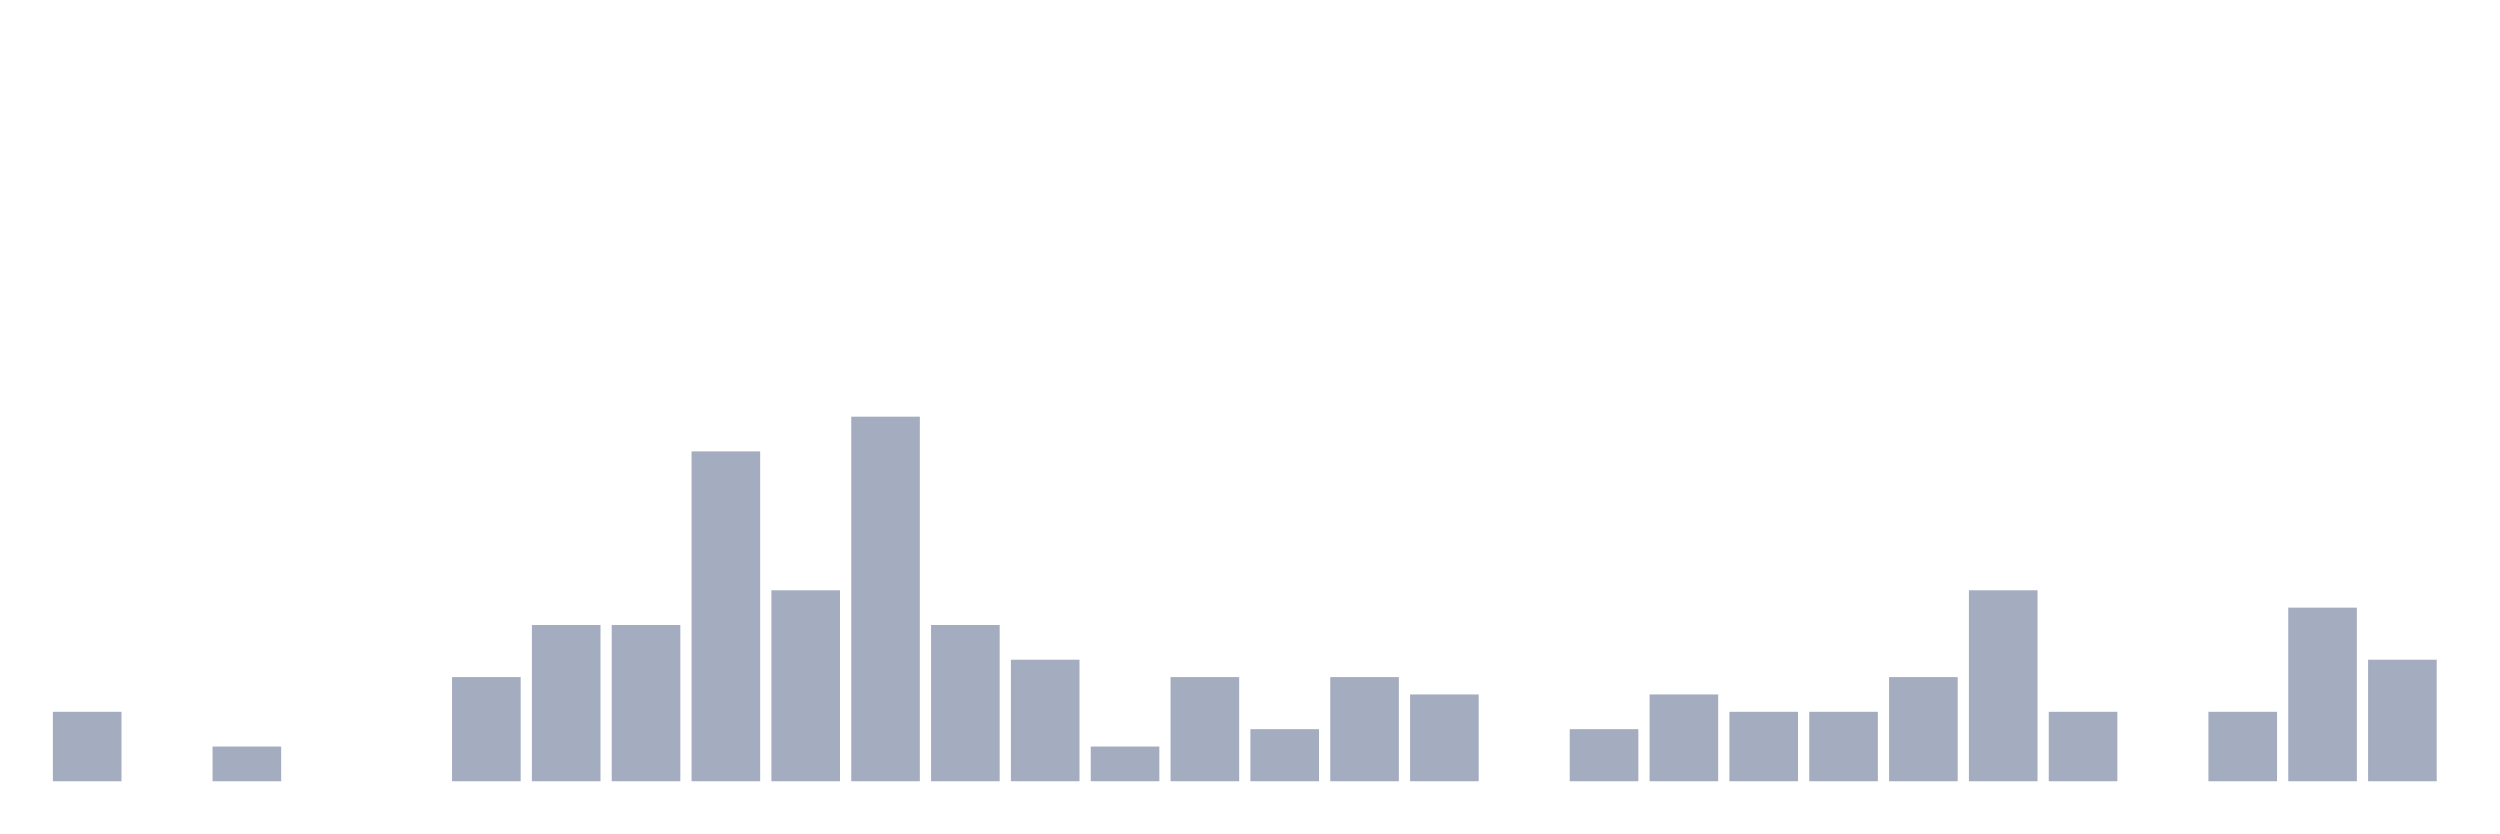
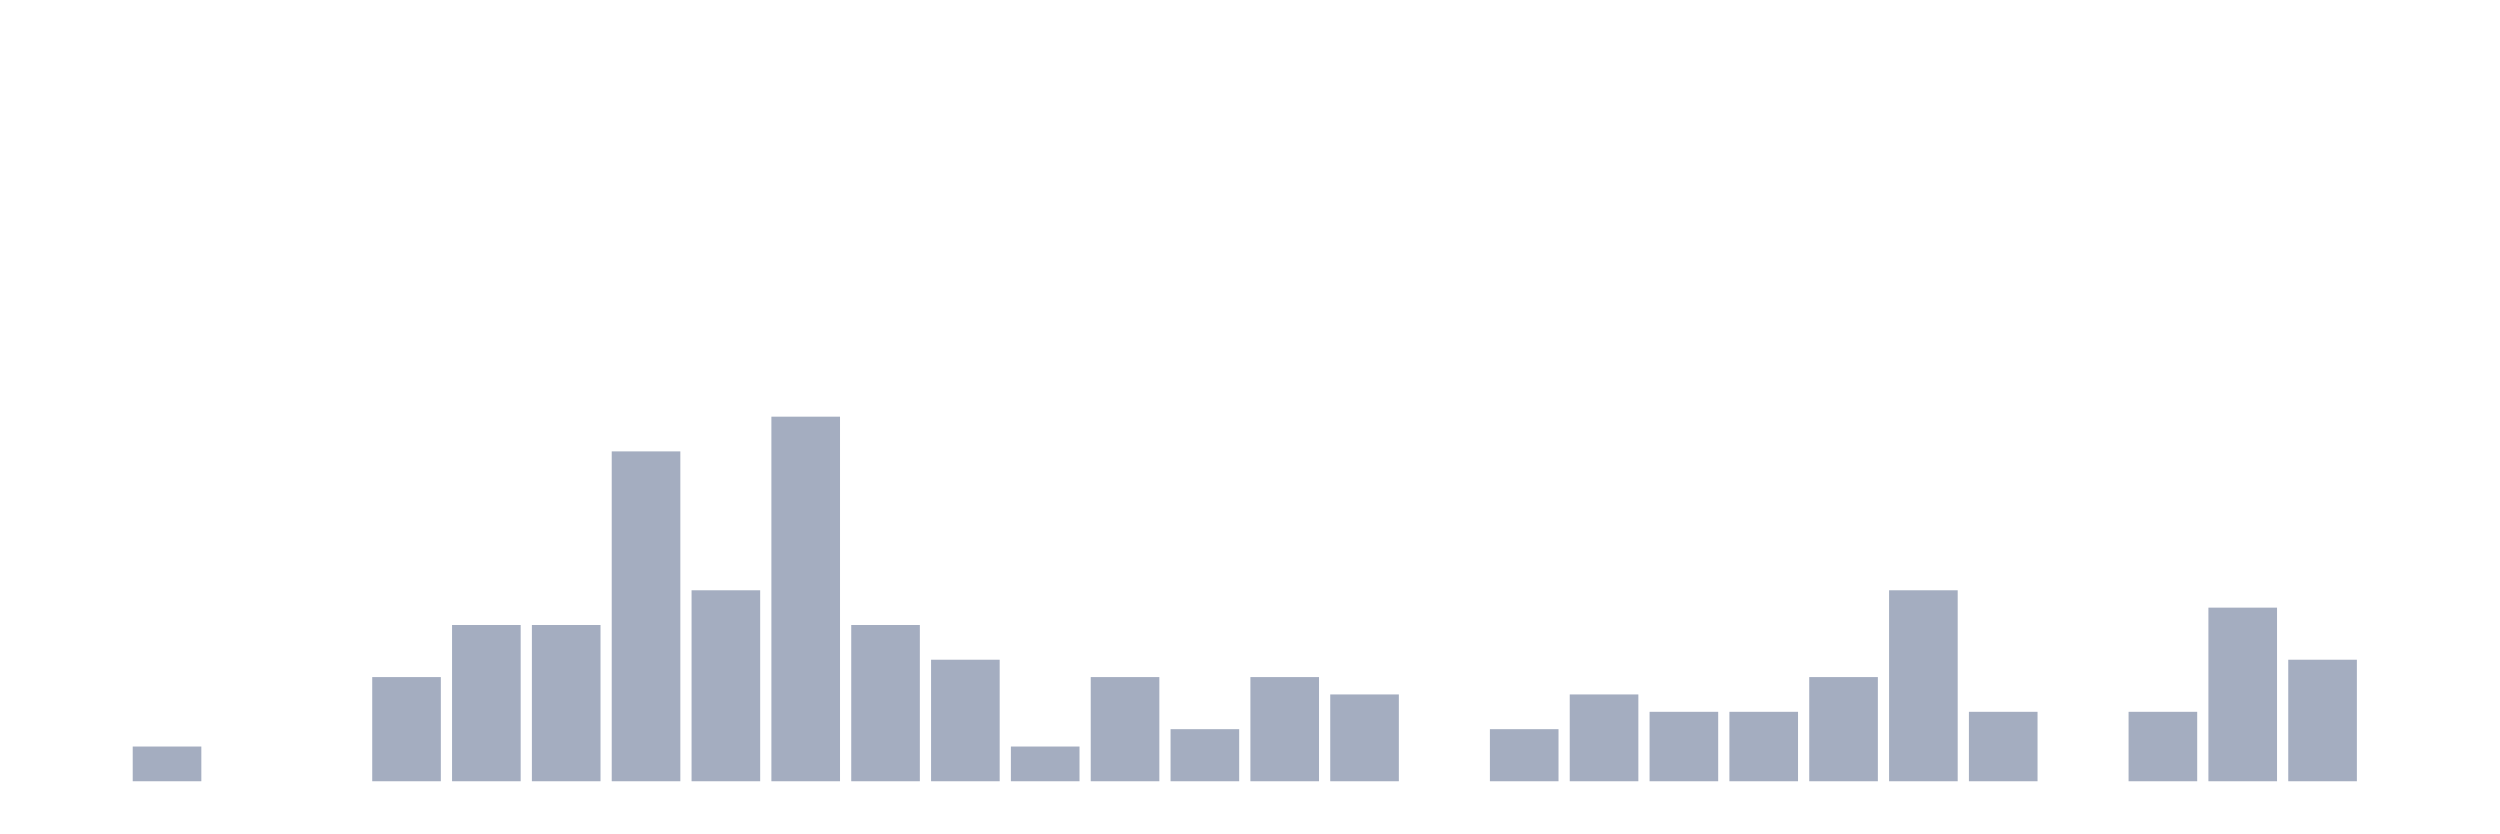
<svg xmlns="http://www.w3.org/2000/svg" viewBox="0 0 480 160">
  <g transform="translate(10,10)">
-     <rect class="bar" x="0.153" width="13.175" y="126.667" height="13.333" fill="rgb(164,173,192)" />
-     <rect class="bar" x="15.482" width="13.175" y="140" height="0" fill="rgb(164,173,192)" />
-     <rect class="bar" x="30.81" width="13.175" y="133.333" height="6.667" fill="rgb(164,173,192)" />
+     <rect class="bar" x="0.153" width="13.175" y="140" height="0" fill="rgb(164,173,192)" />
+     <rect class="bar" x="15.482" width="13.175" y="133.333" height="6.667" fill="rgb(164,173,192)" />
+     <rect class="bar" x="30.81" width="13.175" y="140" height="0" fill="rgb(164,173,192)" />
    <rect class="bar" x="46.138" width="13.175" y="140" height="0" fill="rgb(164,173,192)" />
-     <rect class="bar" x="61.466" width="13.175" y="140" height="0" fill="rgb(164,173,192)" />
-     <rect class="bar" x="76.794" width="13.175" y="120" height="20" fill="rgb(164,173,192)" />
+     <rect class="bar" x="61.466" width="13.175" y="120" height="20" fill="rgb(164,173,192)" />
+     <rect class="bar" x="76.794" width="13.175" y="110" height="30" fill="rgb(164,173,192)" />
    <rect class="bar" x="92.123" width="13.175" y="110" height="30" fill="rgb(164,173,192)" />
-     <rect class="bar" x="107.451" width="13.175" y="110" height="30" fill="rgb(164,173,192)" />
-     <rect class="bar" x="122.779" width="13.175" y="76.667" height="63.333" fill="rgb(164,173,192)" />
-     <rect class="bar" x="138.107" width="13.175" y="103.333" height="36.667" fill="rgb(164,173,192)" />
-     <rect class="bar" x="153.436" width="13.175" y="70" height="70" fill="rgb(164,173,192)" />
-     <rect class="bar" x="168.764" width="13.175" y="110" height="30" fill="rgb(164,173,192)" />
-     <rect class="bar" x="184.092" width="13.175" y="116.667" height="23.333" fill="rgb(164,173,192)" />
-     <rect class="bar" x="199.42" width="13.175" y="133.333" height="6.667" fill="rgb(164,173,192)" />
-     <rect class="bar" x="214.748" width="13.175" y="120" height="20" fill="rgb(164,173,192)" />
-     <rect class="bar" x="230.077" width="13.175" y="130" height="10" fill="rgb(164,173,192)" />
-     <rect class="bar" x="245.405" width="13.175" y="120" height="20" fill="rgb(164,173,192)" />
-     <rect class="bar" x="260.733" width="13.175" y="123.333" height="16.667" fill="rgb(164,173,192)" />
-     <rect class="bar" x="276.061" width="13.175" y="140" height="0" fill="rgb(164,173,192)" />
-     <rect class="bar" x="291.39" width="13.175" y="130" height="10" fill="rgb(164,173,192)" />
-     <rect class="bar" x="306.718" width="13.175" y="123.333" height="16.667" fill="rgb(164,173,192)" />
+     <rect class="bar" x="107.451" width="13.175" y="76.667" height="63.333" fill="rgb(164,173,192)" />
+     <rect class="bar" x="122.779" width="13.175" y="103.333" height="36.667" fill="rgb(164,173,192)" />
+     <rect class="bar" x="138.107" width="13.175" y="70" height="70" fill="rgb(164,173,192)" />
+     <rect class="bar" x="153.436" width="13.175" y="110" height="30" fill="rgb(164,173,192)" />
+     <rect class="bar" x="168.764" width="13.175" y="116.667" height="23.333" fill="rgb(164,173,192)" />
+     <rect class="bar" x="184.092" width="13.175" y="133.333" height="6.667" fill="rgb(164,173,192)" />
+     <rect class="bar" x="199.42" width="13.175" y="120" height="20" fill="rgb(164,173,192)" />
+     <rect class="bar" x="214.748" width="13.175" y="130" height="10" fill="rgb(164,173,192)" />
+     <rect class="bar" x="230.077" width="13.175" y="120" height="20" fill="rgb(164,173,192)" />
+     <rect class="bar" x="245.405" width="13.175" y="123.333" height="16.667" fill="rgb(164,173,192)" />
+     <rect class="bar" x="260.733" width="13.175" y="140" height="0" fill="rgb(164,173,192)" />
+     <rect class="bar" x="276.061" width="13.175" y="130" height="10" fill="rgb(164,173,192)" />
+     <rect class="bar" x="291.39" width="13.175" y="123.333" height="16.667" fill="rgb(164,173,192)" />
+     <rect class="bar" x="306.718" width="13.175" y="126.667" height="13.333" fill="rgb(164,173,192)" />
    <rect class="bar" x="322.046" width="13.175" y="126.667" height="13.333" fill="rgb(164,173,192)" />
-     <rect class="bar" x="337.374" width="13.175" y="126.667" height="13.333" fill="rgb(164,173,192)" />
-     <rect class="bar" x="352.702" width="13.175" y="120" height="20" fill="rgb(164,173,192)" />
-     <rect class="bar" x="368.031" width="13.175" y="103.333" height="36.667" fill="rgb(164,173,192)" />
-     <rect class="bar" x="383.359" width="13.175" y="126.667" height="13.333" fill="rgb(164,173,192)" />
-     <rect class="bar" x="398.687" width="13.175" y="140" height="0" fill="rgb(164,173,192)" />
-     <rect class="bar" x="414.015" width="13.175" y="126.667" height="13.333" fill="rgb(164,173,192)" />
-     <rect class="bar" x="429.344" width="13.175" y="106.667" height="33.333" fill="rgb(164,173,192)" />
-     <rect class="bar" x="444.672" width="13.175" y="116.667" height="23.333" fill="rgb(164,173,192)" />
+     <rect class="bar" x="337.374" width="13.175" y="120" height="20" fill="rgb(164,173,192)" />
+     <rect class="bar" x="352.702" width="13.175" y="103.333" height="36.667" fill="rgb(164,173,192)" />
+     <rect class="bar" x="368.031" width="13.175" y="126.667" height="13.333" fill="rgb(164,173,192)" />
+     <rect class="bar" x="383.359" width="13.175" y="140" height="0" fill="rgb(164,173,192)" />
+     <rect class="bar" x="398.687" width="13.175" y="126.667" height="13.333" fill="rgb(164,173,192)" />
+     <rect class="bar" x="414.015" width="13.175" y="106.667" height="33.333" fill="rgb(164,173,192)" />
+     <rect class="bar" x="429.344" width="13.175" y="116.667" height="23.333" fill="rgb(164,173,192)" />
+     <rect class="bar" x="444.672" width="13.175" y="140" height="0" fill="rgb(164,173,192)" />
  </g>
</svg>
